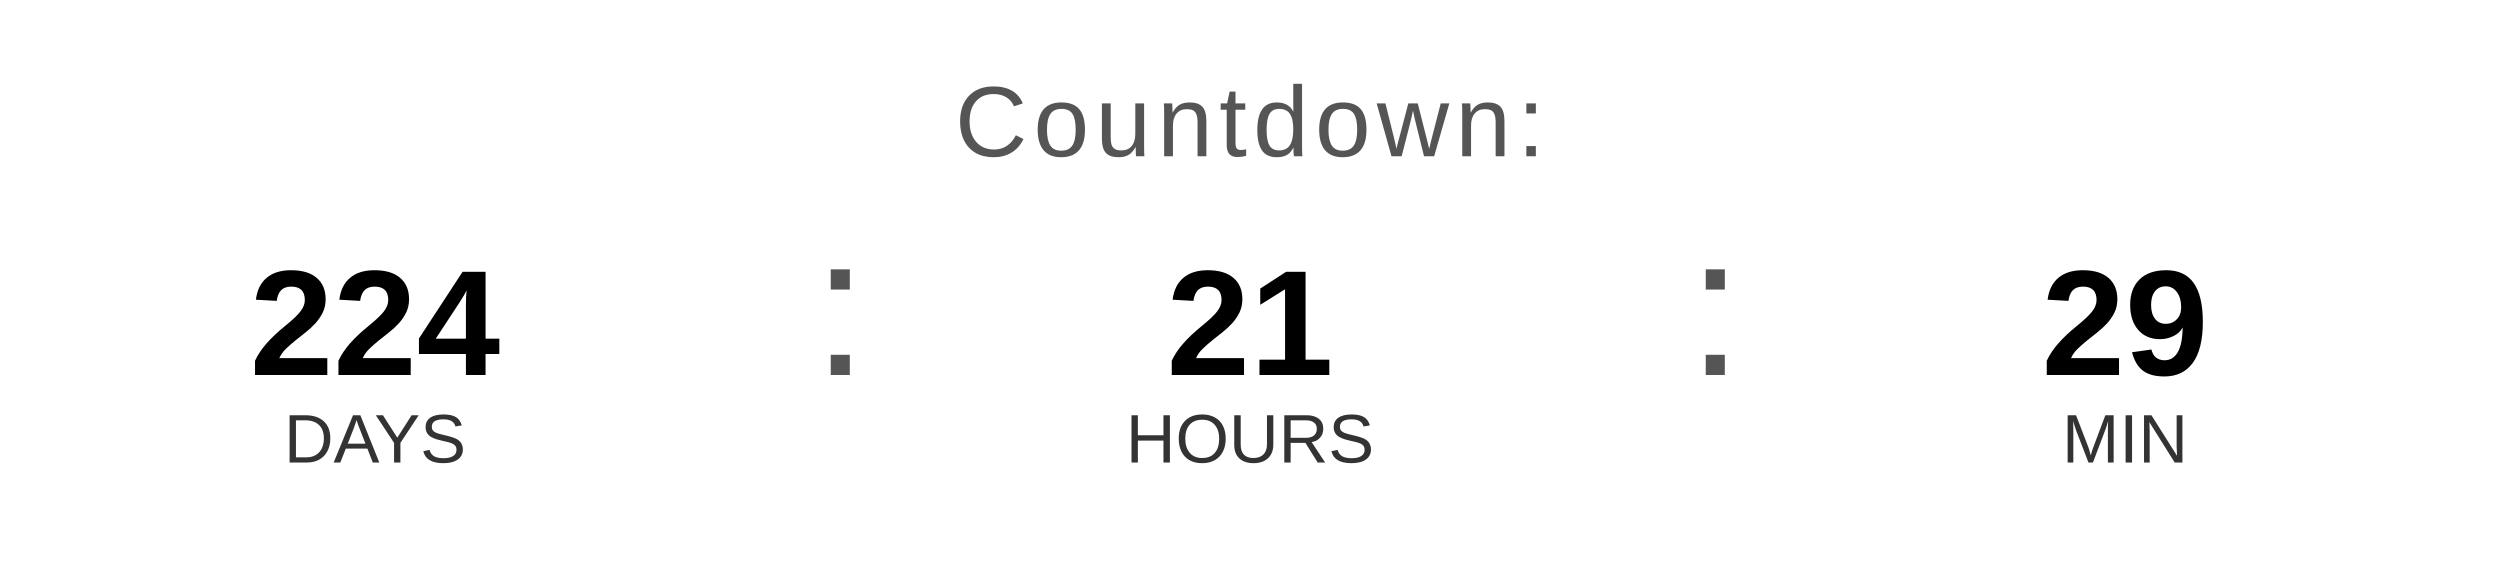
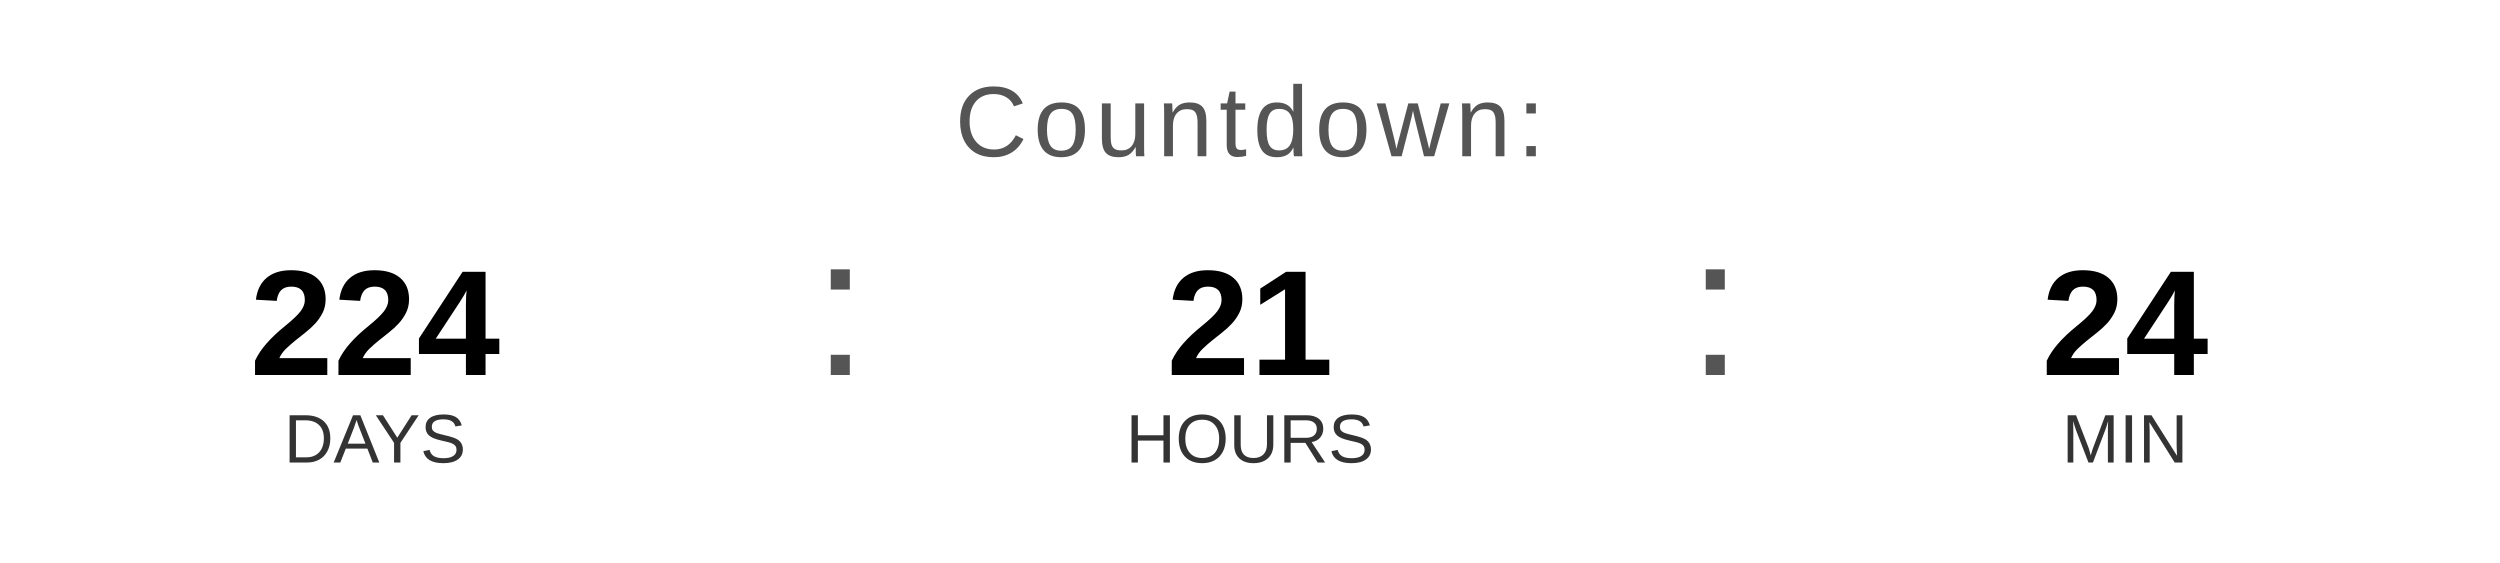
<svg xmlns="http://www.w3.org/2000/svg" width="400" height="90" viewBox="0 0 400 90">
  <text x="200" y="25" font-family="Arial, Helvetica, sans-serif" font-size="16" fill="#555555" text-anchor="middle" letter-spacing="1">
    Countdown:
  </text>
  <text x="60" y="60" font-family="Arial, Helvetica, sans-serif" font-size="24" font-weight="bold" fill="#000000" text-anchor="middle">224</text>
  <text x="60" y="74" font-family="Arial, Helvetica, sans-serif" font-size="11" fill="#333333" text-anchor="middle">DAYS</text>
  <text x="130" y="60" font-family="Arial, sans-serif" font-size="32" fill="#555555">:</text>
  <text x="200" y="60" font-family="Arial, Helvetica, sans-serif" font-size="24" font-weight="bold" fill="#000000" text-anchor="middle">21</text>
  <text x="200" y="74" font-family="Arial, Helvetica, sans-serif" font-size="11" fill="#333333" text-anchor="middle">HOURS</text>
  <text x="270" y="60" font-family="Arial, sans-serif" font-size="32" fill="#555555">:</text>
-   <text x="340" y="60" font-family="Arial, Helvetica, sans-serif" font-size="24" font-weight="bold" fill="#000000" text-anchor="middle">29</text>
+   <text x="340" y="60" font-family="Arial, Helvetica, sans-serif" font-size="24" font-weight="bold" fill="#000000" text-anchor="middle">24</text>
  <text x="340" y="74" font-family="Arial, Helvetica, sans-serif" font-size="11" fill="#333333" text-anchor="middle">MIN</text>
</svg>
